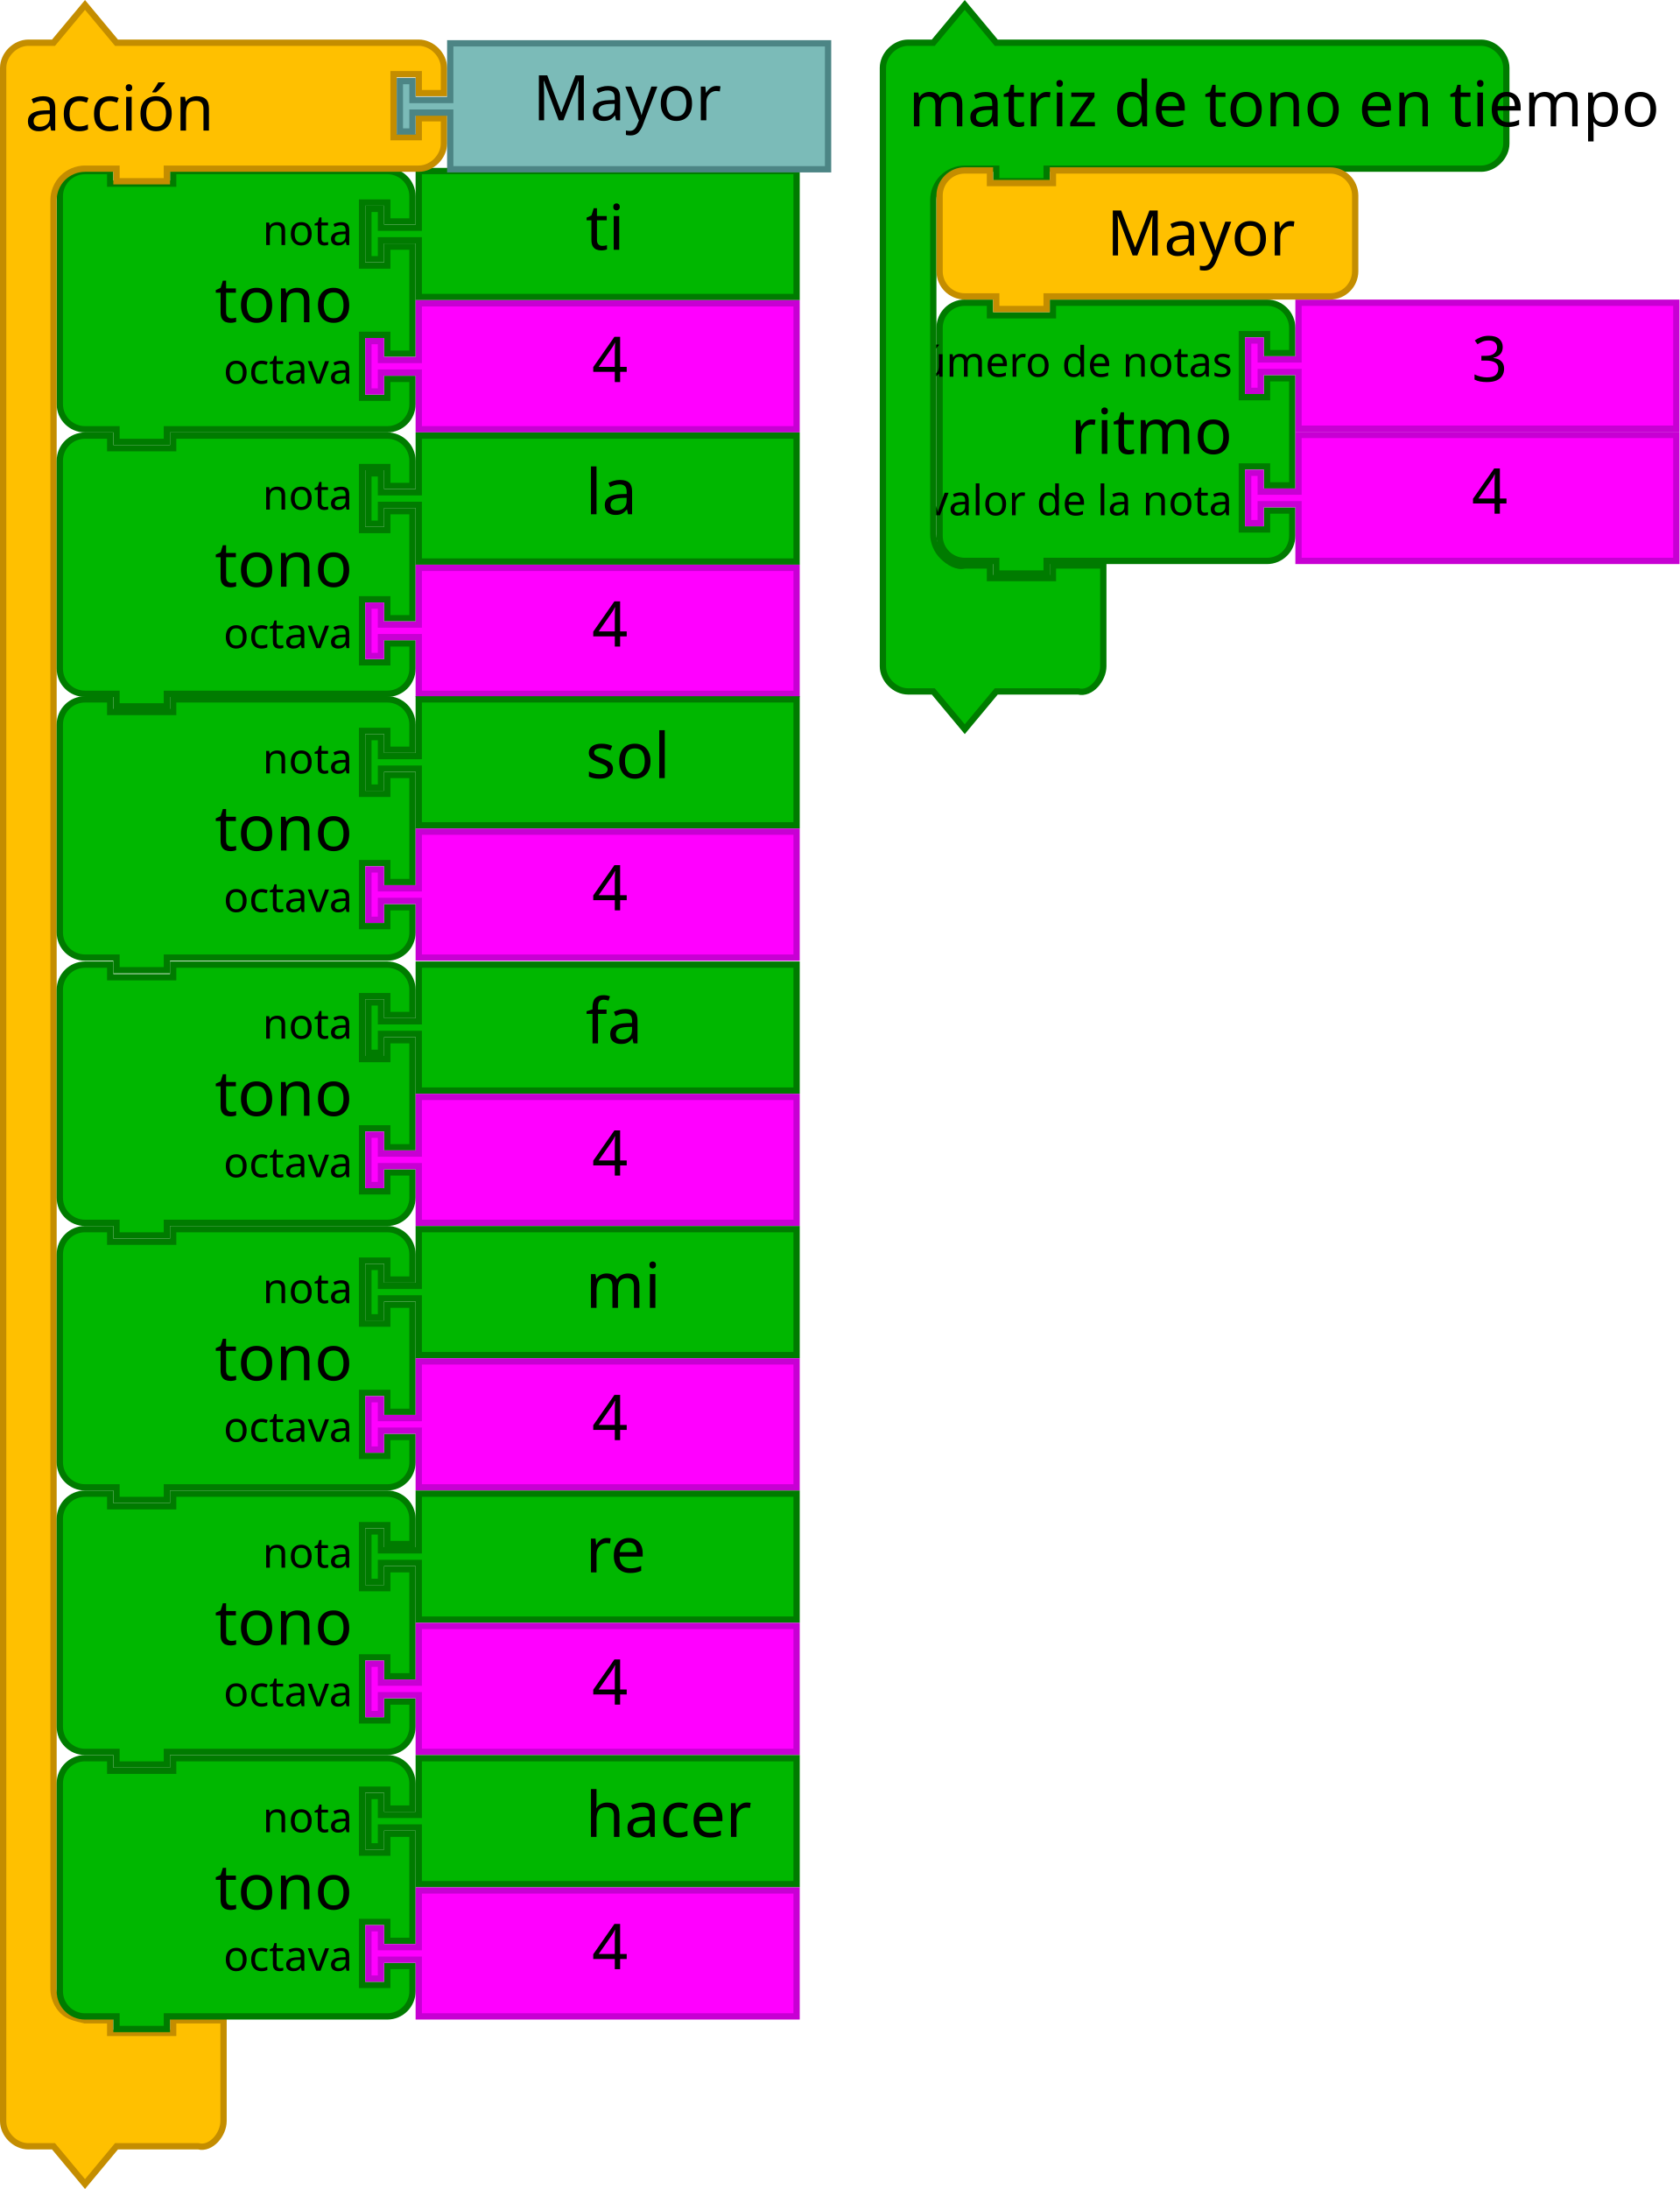
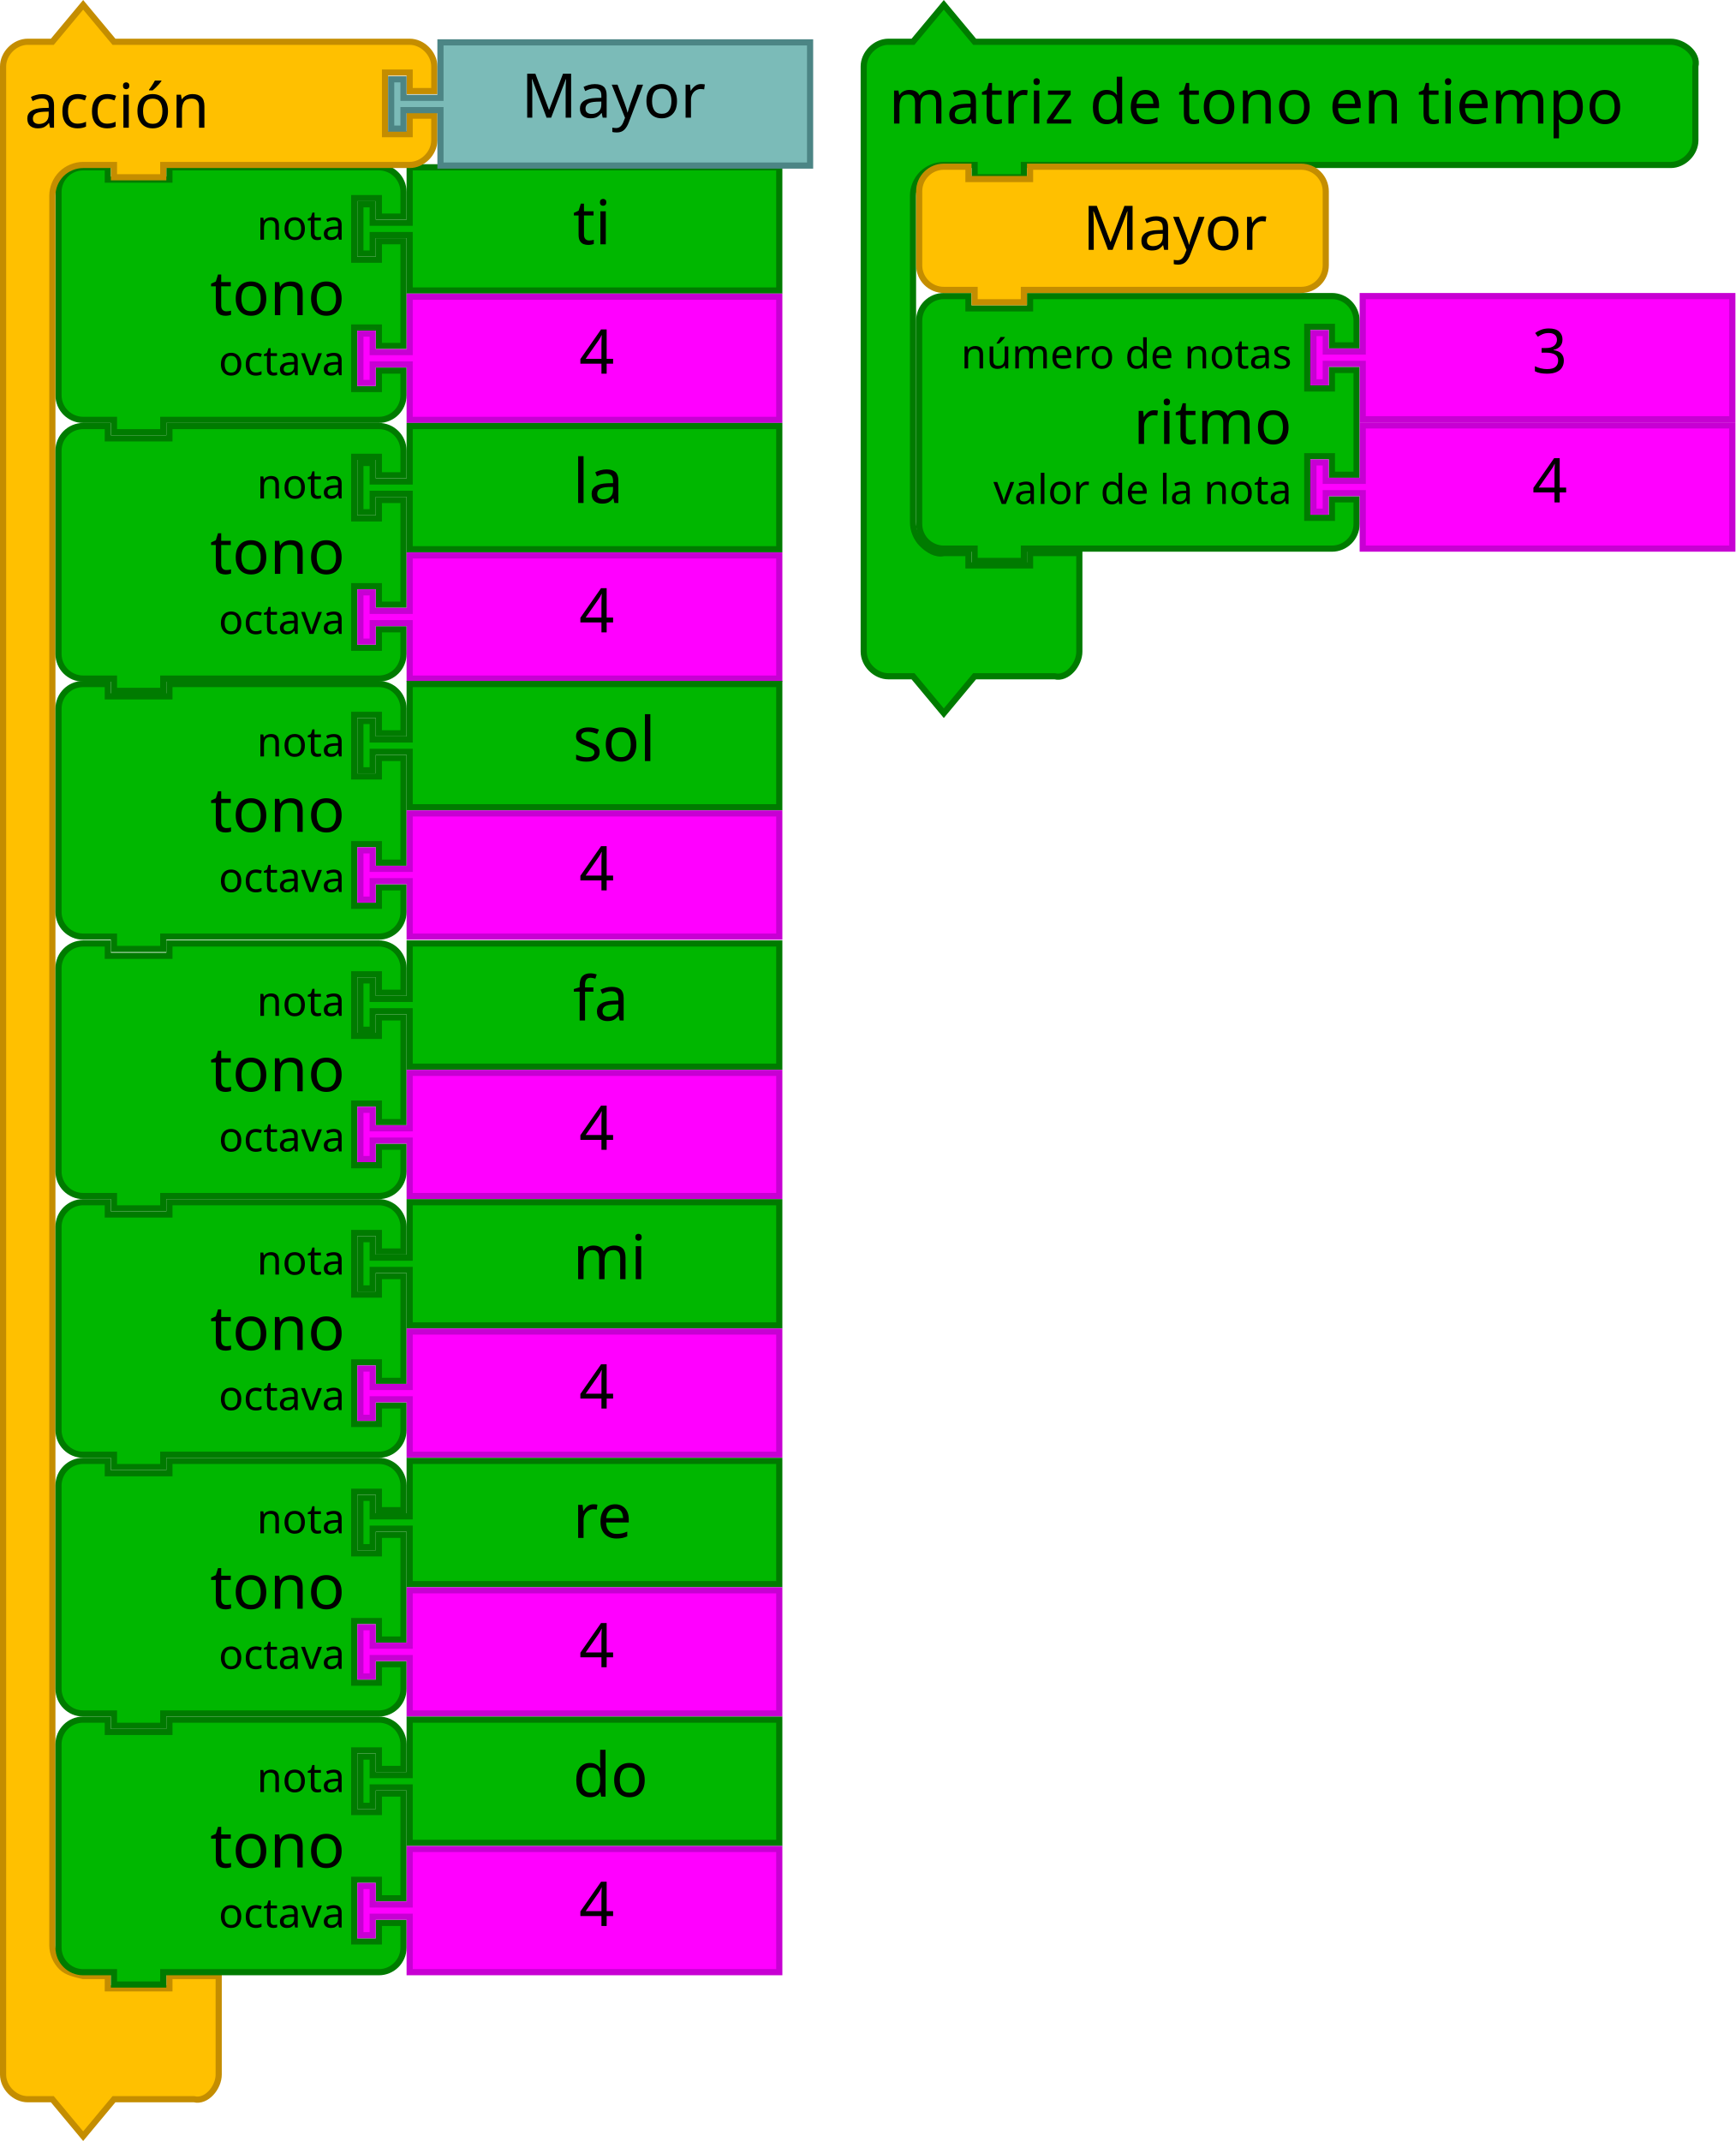
- <svg xmlns="http://www.w3.org/2000/svg" version="1.1" width="533.416" height="695.124" id="svg3641">
+ <svg xmlns="http://www.w3.org/2000/svg" id="svg3641" height="695.124" width="563.416" version="1.1">
  <defs id="defs3668" />
-   <g id="g4196" transform="translate(-18,-41.80545)">
-     <path style="fill:#00b700;fill-opacity:1;stroke:#007b00;stroke-width:2;stroke-linecap:round;stroke-opacity:1" id="path3194" d="m 37,112.124 0,-8 a 8,8 0 0 1 8,-8 l 8,0 0,4 20,0 0,-4 60,0 8,0 a 8,8 0 0 1 8,8 l 0,8 -8,0 0,-6 -8,0 0,20 8,0 0,-6 8,0 0,34 -8,0 0,-6 -8,0 0,20 8,0 0,-6 8,0 0,8 a 8,8 0 0 1 -8,8 l -8,0 -60,0 -2,0 0,4 -16,0 0,-4 -2,0 -8,0 a 8,8 0 0 1 -8,-8 l 0,-8 0,-42 0,-8 z" />
-     <text y="95.124" x="36" style="font-size:20px;font-family:Sans;text-anchor:end;fill:#000000" id="text3196">
-       <tspan id="tspan3198" y="144.124" x="130">tono</tspan>
+   <g transform="translate(-18,-41.80545)" id="g4196">
+     <path d="m 37,112.124 0,-8 a 8,8 0 0 1 8,-8 l 8,0 0,4 20,0 0,-4 60,0 8,0 a 8,8 0 0 1 8,8 l 0,8 -8,0 0,-6 -8,0 0,20 8,0 0,-6 8,0 0,34 -8,0 0,-6 -8,0 0,20 8,0 0,-6 8,0 0,8 a 8,8 0 0 1 -8,8 l -8,0 -60,0 -2,0 0,4 -16,0 0,-4 -2,0 -8,0 a 8,8 0 0 1 -8,-8 l 0,-8 0,-42 0,-8 z" id="path3194" style="fill:#00b700;fill-opacity:1;stroke:#007b00;stroke-width:2;stroke-linecap:round;stroke-opacity:1" />
+     <text id="text3196" style="font-size:20px;font-family:Sans;text-anchor:end;fill:#000000" x="36" y="95.124">
+       <tspan x="130" y="144.124" id="tspan3198">tono</tspan>
    </text>
-     <text y="97.124" x="36" style="font-size:13.333px;font-family:Sans;text-anchor:end;fill:#000000" id="text3200">
-       <tspan id="tspan3202" y="119.624" x="130">nota</tspan>
+     <text id="text3200" style="font-size:13.333px;font-family:Sans;text-anchor:end;fill:#000000" x="36" y="97.124">
+       <tspan x="130" y="119.624" id="tspan3202">nota</tspan>
    </text>
-     <text y="99.124" x="36" style="font-size:13.333px;font-family:Sans;text-anchor:end;fill:#000000" id="text3204">
-       <tspan id="tspan3206" y="163.624" x="130">octava</tspan>
+     <text id="text3204" style="font-size:13.333px;font-family:Sans;text-anchor:end;fill:#000000" x="36" y="99.124">
+       <tspan x="130" y="163.624" id="tspan3206">octava</tspan>
    </text>
-     <path d="m 151,96.124 120,0 0,40 -120,0 0,-16 0,-2 -12,0 0,6 -4,0 0,-16 4,0 0,6 12,0 0,-2 z" id="path21" style="fill:#00b700;fill-opacity:1;stroke:#007b00;stroke-width:2;stroke-linecap:round;stroke-opacity:1" />
-     <text y="95.124" id="text23" style="font-size:20px;font-family:Sans;text-anchor:start;fill:#000000" x="184">
-       <tspan x="204" y="121.124" id="tspan25">ti</tspan>
+     <path style="fill:#00b700;fill-opacity:1;stroke:#007b00;stroke-width:2;stroke-linecap:round;stroke-opacity:1" id="path21" d="m 151,96.124 120,0 0,40 -120,0 0,-16 0,-2 -12,0 0,6 -4,0 0,-16 4,0 0,6 12,0 0,-2 z" />
+     <text x="184" style="font-size:20px;font-family:Sans;text-anchor:start;fill:#000000" id="text23" y="95.124">
+       <tspan id="tspan25" y="121.124" x="204">ti</tspan>
    </text>
-     <path style="fill:#ff00ff;fill-opacity:1;stroke:#c700d3;stroke-width:2;stroke-linecap:round;stroke-opacity:1" id="path21-6" d="m 151,138.124 120,0 0,40 -120,0 0,-16 0,-2 -12,0 0,6 -4,0 0,-16 4,0 0,6 12,0 0,-2 z" />
-     <text y="137.124" x="186" style="font-size:20px;font-family:Sans;text-anchor:start;fill:#000000" id="text23-9">
-       <tspan id="tspan25-8" y="163.124" x="206">4</tspan>
+     <path d="m 151,138.124 120,0 0,40 -120,0 0,-16 0,-2 -12,0 0,6 -4,0 0,-16 4,0 0,6 12,0 0,-2 z" id="path21-6" style="fill:#ff00ff;fill-opacity:1;stroke:#c700d3;stroke-width:2;stroke-linecap:round;stroke-opacity:1" />
+     <text id="text23-9" style="font-size:20px;font-family:Sans;text-anchor:start;fill:#000000" x="186" y="137.124">
+       <tspan x="206" y="163.124" id="tspan25-8">4</tspan>
    </text>
  </g>
-   <path d="m 1,29.562 0,-8 c 0,-4.189 3.811,-8 8,-8 l 8,0 10,-12 10,12 18,0 70,0 8,0 c 4.189,0 8,3.811 8,8 l 0,8 -8,0 0,-6 -8,0 0,20 8,0 0,-6 8,0 0,8 c 0,4.189 -3.811,8 -8,8 l -8,0 -70,0 -2,0 0,4 -16,0 0,-4 -2,0 -8,0 c -2.618,0 -5.22,1.078 -7.071,2.929 C 18.078,58.342 17,60.944 17,63.562 l 0,8 0,552 0,8 c 0,2.618 1.078,5.22 2.929,7.071 1.851,1.851 4.531,2.294 7.071,2.929 l 8,0 0,4 20,0 0,-4 16,0 0,12 0,12 0,8 c 0,4.189 -3.936,9.016 -8,8 l -8,0 -18,0 -10,12 -10,-12 -8,0 c -4.189,0 -8,-3.811 -8,-8 l 0,-8 z" id="path3027-4" style="fill:#ffc000;fill-opacity:1;stroke:#c48d00;stroke-width:2;stroke-linecap:round;stroke-opacity:1" />
-   <text x="-0.055" y="-1.532" id="text3029-4" style="font-size:20px;font-family:Sans;text-anchor:start;fill:#000000">
-     <tspan x="7.945" y="41.468" id="tspan3031-5">acción</tspan>
+   <path style="fill:#ffc000;fill-opacity:1;stroke:#c48d00;stroke-width:2;stroke-linecap:round;stroke-opacity:1" id="path3027-4" d="m 1,29.562 0,-8 c 0,-4.189 3.811,-8 8,-8 l 8,0 10,-12 10,12 18,0 70,0 8,0 c 4.189,0 8,3.811 8,8 l 0,8 -8,0 0,-6 -8,0 0,20 8,0 0,-6 8,0 0,8 c 0,4.189 -3.811,8 -8,8 l -8,0 -70,0 -2,0 0,4 -16,0 0,-4 -2,0 -8,0 c -2.618,0 -5.22,1.078 -7.071,2.929 C 18.078,58.342 17,60.944 17,63.562 l 0,8 0,552 0,8 c 0,2.618 1.078,5.22 2.929,7.071 1.851,1.851 4.531,2.294 7.071,2.929 l 8,0 0,4 20,0 0,-4 16,0 0,12 0,12 0,8 c 0,4.189 -3.936,9.016 -8,8 l -8,0 -18,0 -10,12 -10,-12 -8,0 c -4.189,0 -8,-3.811 -8,-8 l 0,-8 z" />
+   <text style="font-size:20px;font-family:Sans;text-anchor:start;fill:#000000" id="text3029-4" y="-1.532" x="-0.055">
+     <tspan id="tspan3031-5" y="41.468" x="7.945">acción</tspan>
  </text>
-   <path d="m 143,13.757 120,0 0,40 -120,0 0,-16 0,-2 -12,0 0,6 -4,0 0,-16 4,0 0,6 12,0 0,-2 z" id="path21-2-0" style="fill:#7bbbb8;fill-opacity:1;stroke:#4c8585;stroke-width:2;stroke-linecap:round;stroke-opacity:1" />
-   <text x="149.218" y="12.213" id="text23-2" style="font-size:20px;font-family:Sans;text-anchor:start;fill:#000000">
-     <tspan x="169.218" y="38.213" id="tspan25-1">Mayor</tspan>
+   <path style="fill:#7bbbb8;fill-opacity:1;stroke:#4c8585;stroke-width:2;stroke-linecap:round;stroke-opacity:1" id="path21-2-0" d="m 143,13.757 120,0 0,40 -120,0 0,-16 0,-2 -12,0 0,6 -4,0 0,-16 4,0 0,6 12,0 0,-2 z" />
+   <text style="font-size:20px;font-family:Sans;text-anchor:start;fill:#000000" id="text23-2" y="12.213" x="149.218">
+     <tspan id="tspan25-1" y="38.213" x="169.218">Mayor</tspan>
  </text>
-   <g id="g4196-3" transform="translate(-18,42.19455)">
-     <path style="fill:#00b700;fill-opacity:1;stroke:#007b00;stroke-width:2;stroke-linecap:round;stroke-opacity:1" id="path3194-6" d="m 37,112.124 0,-8 a 8,8 0 0 1 8,-8 l 8,0 0,4 20,0 0,-4 60,0 8,0 a 8,8 0 0 1 8,8 l 0,8 -8,0 0,-6 -8,0 0,20 8,0 0,-6 8,0 0,34 -8,0 0,-6 -8,0 0,20 8,0 0,-6 8,0 0,8 a 8,8 0 0 1 -8,8 l -8,0 -60,0 -2,0 0,4 -16,0 0,-4 -2,0 -8,0 a 8,8 0 0 1 -8,-8 l 0,-8 0,-42 0,-8 z" />
-     <text y="95.124" x="36" style="font-size:20px;font-family:Sans;text-anchor:end;fill:#000000" id="text3196-7">
-       <tspan id="tspan3198-5" y="144.124" x="130">tono</tspan>
+   <g transform="translate(-18,42.19455)" id="g4196-3">
+     <path d="m 37,112.124 0,-8 a 8,8 0 0 1 8,-8 l 8,0 0,4 20,0 0,-4 60,0 8,0 a 8,8 0 0 1 8,8 l 0,8 -8,0 0,-6 -8,0 0,20 8,0 0,-6 8,0 0,34 -8,0 0,-6 -8,0 0,20 8,0 0,-6 8,0 0,8 a 8,8 0 0 1 -8,8 l -8,0 -60,0 -2,0 0,4 -16,0 0,-4 -2,0 -8,0 a 8,8 0 0 1 -8,-8 l 0,-8 0,-42 0,-8 z" id="path3194-6" style="fill:#00b700;fill-opacity:1;stroke:#007b00;stroke-width:2;stroke-linecap:round;stroke-opacity:1" />
+     <text id="text3196-7" style="font-size:20px;font-family:Sans;text-anchor:end;fill:#000000" x="36" y="95.124">
+       <tspan x="130" y="144.124" id="tspan3198-5">tono</tspan>
    </text>
-     <text y="97.124" x="36" style="font-size:13.333px;font-family:Sans;text-anchor:end;fill:#000000" id="text3200-3">
-       <tspan id="tspan3202-5" y="119.624" x="130">nota</tspan>
+     <text id="text3200-3" style="font-size:13.333px;font-family:Sans;text-anchor:end;fill:#000000" x="36" y="97.124">
+       <tspan x="130" y="119.624" id="tspan3202-5">nota</tspan>
    </text>
-     <text y="99.124" x="36" style="font-size:13.333px;font-family:Sans;text-anchor:end;fill:#000000" id="text3204-6">
-       <tspan id="tspan3206-2" y="163.624" x="130">octava</tspan>
+     <text id="text3204-6" style="font-size:13.333px;font-family:Sans;text-anchor:end;fill:#000000" x="36" y="99.124">
+       <tspan x="130" y="163.624" id="tspan3206-2">octava</tspan>
    </text>
-     <path d="m 151,96.124 120,0 0,40 -120,0 0,-16 0,-2 -12,0 0,6 -4,0 0,-16 4,0 0,6 12,0 0,-2 z" id="path21-9" style="fill:#00b700;fill-opacity:1;stroke:#007b00;stroke-width:2;stroke-linecap:round;stroke-opacity:1" />
-     <text y="95.124" id="text23-1" style="font-size:20px;font-family:Sans;text-anchor:start;fill:#000000" x="184">
-       <tspan x="204" y="121.124" id="tspan25-2">la</tspan>
+     <path style="fill:#00b700;fill-opacity:1;stroke:#007b00;stroke-width:2;stroke-linecap:round;stroke-opacity:1" id="path21-9" d="m 151,96.124 120,0 0,40 -120,0 0,-16 0,-2 -12,0 0,6 -4,0 0,-16 4,0 0,6 12,0 0,-2 z" />
+     <text x="184" style="font-size:20px;font-family:Sans;text-anchor:start;fill:#000000" id="text23-1" y="95.124">
+       <tspan id="tspan25-2" y="121.124" x="204">la</tspan>
    </text>
-     <path style="fill:#ff00ff;fill-opacity:1;stroke:#c700d3;stroke-width:2;stroke-linecap:round;stroke-opacity:1" id="path21-6-7" d="m 151,138.124 120,0 0,40 -120,0 0,-16 0,-2 -12,0 0,6 -4,0 0,-16 4,0 0,6 12,0 0,-2 z" />
-     <text y="137.124" x="186" style="font-size:20px;font-family:Sans;text-anchor:start;fill:#000000" id="text23-9-0">
-       <tspan id="tspan25-8-9" y="163.124" x="206">4</tspan>
+     <path d="m 151,138.124 120,0 0,40 -120,0 0,-16 0,-2 -12,0 0,6 -4,0 0,-16 4,0 0,6 12,0 0,-2 z" id="path21-6-7" style="fill:#ff00ff;fill-opacity:1;stroke:#c700d3;stroke-width:2;stroke-linecap:round;stroke-opacity:1" />
+     <text id="text23-9-0" style="font-size:20px;font-family:Sans;text-anchor:start;fill:#000000" x="186" y="137.124">
+       <tspan x="206" y="163.124" id="tspan25-8-9">4</tspan>
    </text>
  </g>
-   <g id="g4196-36" transform="translate(-18,125.9654)">
-     <path style="fill:#00b700;fill-opacity:1;stroke:#007b00;stroke-width:2;stroke-linecap:round;stroke-opacity:1" id="path3194-0" d="m 37,112.124 0,-8 a 8,8 0 0 1 8,-8 l 8,0 0,4 20,0 0,-4 60,0 8,0 a 8,8 0 0 1 8,8 l 0,8 -8,0 0,-6 -8,0 0,20 8,0 0,-6 8,0 0,34 -8,0 0,-6 -8,0 0,20 8,0 0,-6 8,0 0,8 a 8,8 0 0 1 -8,8 l -8,0 -60,0 -2,0 0,4 -16,0 0,-4 -2,0 -8,0 a 8,8 0 0 1 -8,-8 l 0,-8 0,-42 0,-8 z" />
-     <text y="95.124" x="36" style="font-size:20px;font-family:Sans;text-anchor:end;fill:#000000" id="text3196-6">
-       <tspan id="tspan3198-2" y="144.124" x="130">tono</tspan>
+   <g transform="translate(-18,125.9654)" id="g4196-36">
+     <path d="m 37,112.124 0,-8 a 8,8 0 0 1 8,-8 l 8,0 0,4 20,0 0,-4 60,0 8,0 a 8,8 0 0 1 8,8 l 0,8 -8,0 0,-6 -8,0 0,20 8,0 0,-6 8,0 0,34 -8,0 0,-6 -8,0 0,20 8,0 0,-6 8,0 0,8 a 8,8 0 0 1 -8,8 l -8,0 -60,0 -2,0 0,4 -16,0 0,-4 -2,0 -8,0 a 8,8 0 0 1 -8,-8 l 0,-8 0,-42 0,-8 z" id="path3194-0" style="fill:#00b700;fill-opacity:1;stroke:#007b00;stroke-width:2;stroke-linecap:round;stroke-opacity:1" />
+     <text id="text3196-6" style="font-size:20px;font-family:Sans;text-anchor:end;fill:#000000" x="36" y="95.124">
+       <tspan x="130" y="144.124" id="tspan3198-2">tono</tspan>
    </text>
-     <text y="97.124" x="36" style="font-size:13.333px;font-family:Sans;text-anchor:end;fill:#000000" id="text3200-6">
-       <tspan id="tspan3202-1" y="119.624" x="130">nota</tspan>
+     <text id="text3200-6" style="font-size:13.333px;font-family:Sans;text-anchor:end;fill:#000000" x="36" y="97.124">
+       <tspan x="130" y="119.624" id="tspan3202-1">nota</tspan>
    </text>
-     <text y="99.124" x="36" style="font-size:13.333px;font-family:Sans;text-anchor:end;fill:#000000" id="text3204-8">
-       <tspan id="tspan3206-7" y="163.624" x="130">octava</tspan>
+     <text id="text3204-8" style="font-size:13.333px;font-family:Sans;text-anchor:end;fill:#000000" x="36" y="99.124">
+       <tspan x="130" y="163.624" id="tspan3206-7">octava</tspan>
    </text>
-     <path d="m 151,96.124 120,0 0,40 -120,0 0,-16 0,-2 -12,0 0,6 -4,0 0,-16 4,0 0,6 12,0 0,-2 z" id="path21-92" style="fill:#00b700;fill-opacity:1;stroke:#007b00;stroke-width:2;stroke-linecap:round;stroke-opacity:1" />
-     <text y="95.124" id="text23-0" style="font-size:20px;font-family:Sans;text-anchor:start;fill:#000000" x="184">
-       <tspan x="204" y="121.124" id="tspan25-23">sol</tspan>
+     <path style="fill:#00b700;fill-opacity:1;stroke:#007b00;stroke-width:2;stroke-linecap:round;stroke-opacity:1" id="path21-92" d="m 151,96.124 120,0 0,40 -120,0 0,-16 0,-2 -12,0 0,6 -4,0 0,-16 4,0 0,6 12,0 0,-2 z" />
+     <text x="184" style="font-size:20px;font-family:Sans;text-anchor:start;fill:#000000" id="text23-0" y="95.124">
+       <tspan id="tspan25-23" y="121.124" x="204">sol</tspan>
    </text>
-     <path style="fill:#ff00ff;fill-opacity:1;stroke:#c700d3;stroke-width:2;stroke-linecap:round;stroke-opacity:1" id="path21-6-75" d="m 151,138.124 120,0 0,40 -120,0 0,-16 0,-2 -12,0 0,6 -4,0 0,-16 4,0 0,6 12,0 0,-2 z" />
-     <text y="137.124" x="186" style="font-size:20px;font-family:Sans;text-anchor:start;fill:#000000" id="text23-9-9">
-       <tspan id="tspan25-8-2" y="163.124" x="206">4</tspan>
+     <path d="m 151,138.124 120,0 0,40 -120,0 0,-16 0,-2 -12,0 0,6 -4,0 0,-16 4,0 0,6 12,0 0,-2 z" id="path21-6-75" style="fill:#ff00ff;fill-opacity:1;stroke:#c700d3;stroke-width:2;stroke-linecap:round;stroke-opacity:1" />
+     <text id="text23-9-9" style="font-size:20px;font-family:Sans;text-anchor:start;fill:#000000" x="186" y="137.124">
+       <tspan x="206" y="163.124" id="tspan25-8-2">4</tspan>
    </text>
  </g>
-   <g id="g4196-2" transform="translate(-18,210.1945)">
-     <path style="fill:#00b700;fill-opacity:1;stroke:#007b00;stroke-width:2;stroke-linecap:round;stroke-opacity:1" id="path3194-8" d="m 37,112.124 0,-8 a 8,8 0 0 1 8,-8 l 8,0 0,4 20,0 0,-4 60,0 8,0 a 8,8 0 0 1 8,8 l 0,8 -8,0 0,-6 -8,0 0,20 8,0 0,-6 8,0 0,34 -8,0 0,-6 -8,0 0,20 8,0 0,-6 8,0 0,8 a 8,8 0 0 1 -8,8 l -8,0 -60,0 -2,0 0,4 -16,0 0,-4 -2,0 -8,0 a 8,8 0 0 1 -8,-8 l 0,-8 0,-42 0,-8 z" />
-     <text y="95.124" x="36" style="font-size:20px;font-family:Sans;text-anchor:end;fill:#000000" id="text3196-9">
-       <tspan id="tspan3198-7" y="144.124" x="130">tono</tspan>
+   <g transform="translate(-18,210.1945)" id="g4196-2">
+     <path d="m 37,112.124 0,-8 a 8,8 0 0 1 8,-8 l 8,0 0,4 20,0 0,-4 60,0 8,0 a 8,8 0 0 1 8,8 l 0,8 -8,0 0,-6 -8,0 0,20 8,0 0,-6 8,0 0,34 -8,0 0,-6 -8,0 0,20 8,0 0,-6 8,0 0,8 a 8,8 0 0 1 -8,8 l -8,0 -60,0 -2,0 0,4 -16,0 0,-4 -2,0 -8,0 a 8,8 0 0 1 -8,-8 l 0,-8 0,-42 0,-8 z" id="path3194-8" style="fill:#00b700;fill-opacity:1;stroke:#007b00;stroke-width:2;stroke-linecap:round;stroke-opacity:1" />
+     <text id="text3196-9" style="font-size:20px;font-family:Sans;text-anchor:end;fill:#000000" x="36" y="95.124">
+       <tspan x="130" y="144.124" id="tspan3198-7">tono</tspan>
    </text>
-     <text y="97.124" x="36" style="font-size:13.333px;font-family:Sans;text-anchor:end;fill:#000000" id="text3200-36">
-       <tspan id="tspan3202-12" y="119.624" x="130">nota</tspan>
+     <text id="text3200-36" style="font-size:13.333px;font-family:Sans;text-anchor:end;fill:#000000" x="36" y="97.124">
+       <tspan x="130" y="119.624" id="tspan3202-12">nota</tspan>
    </text>
-     <text y="99.124" x="36" style="font-size:13.333px;font-family:Sans;text-anchor:end;fill:#000000" id="text3204-9">
-       <tspan id="tspan3206-3" y="163.624" x="130">octava</tspan>
+     <text id="text3204-9" style="font-size:13.333px;font-family:Sans;text-anchor:end;fill:#000000" x="36" y="99.124">
+       <tspan x="130" y="163.624" id="tspan3206-3">octava</tspan>
    </text>
-     <path d="m 151,96.124 120,0 0,40 -120,0 0,-16 0,-2 -12,0 0,6 -4,0 0,-16 4,0 0,6 12,0 0,-2 z" id="path21-1" style="fill:#00b700;fill-opacity:1;stroke:#007b00;stroke-width:2;stroke-linecap:round;stroke-opacity:1" />
-     <text y="95.124" id="text23-94" style="font-size:20px;font-family:Sans;text-anchor:start;fill:#000000" x="184">
-       <tspan x="204" y="121.124" id="tspan25-7">fa</tspan>
+     <path style="fill:#00b700;fill-opacity:1;stroke:#007b00;stroke-width:2;stroke-linecap:round;stroke-opacity:1" id="path21-1" d="m 151,96.124 120,0 0,40 -120,0 0,-16 0,-2 -12,0 0,6 -4,0 0,-16 4,0 0,6 12,0 0,-2 z" />
+     <text x="184" style="font-size:20px;font-family:Sans;text-anchor:start;fill:#000000" id="text23-94" y="95.124">
+       <tspan id="tspan25-7" y="121.124" x="204">fa</tspan>
    </text>
-     <path style="fill:#ff00ff;fill-opacity:1;stroke:#c700d3;stroke-width:2;stroke-linecap:round;stroke-opacity:1" id="path21-6-8" d="m 151,138.124 120,0 0,40 -120,0 0,-16 0,-2 -12,0 0,6 -4,0 0,-16 4,0 0,6 12,0 0,-2 z" />
-     <text y="137.124" x="186" style="font-size:20px;font-family:Sans;text-anchor:start;fill:#000000" id="text23-9-4">
-       <tspan id="tspan25-8-5" y="163.124" x="206">4</tspan>
+     <path d="m 151,138.124 120,0 0,40 -120,0 0,-16 0,-2 -12,0 0,6 -4,0 0,-16 4,0 0,6 12,0 0,-2 z" id="path21-6-8" style="fill:#ff00ff;fill-opacity:1;stroke:#c700d3;stroke-width:2;stroke-linecap:round;stroke-opacity:1" />
+     <text id="text23-9-4" style="font-size:20px;font-family:Sans;text-anchor:start;fill:#000000" x="186" y="137.124">
+       <tspan x="206" y="163.124" id="tspan25-8-5">4</tspan>
    </text>
  </g>
-   <g id="g4196-0" transform="translate(-18,294.1945)">
-     <path style="fill:#00b700;fill-opacity:1;stroke:#007b00;stroke-width:2;stroke-linecap:round;stroke-opacity:1" id="path3194-3" d="m 37,112.124 0,-8 a 8,8 0 0 1 8,-8 l 8,0 0,4 20,0 0,-4 60,0 8,0 a 8,8 0 0 1 8,8 l 0,8 -8,0 0,-6 -8,0 0,20 8,0 0,-6 8,0 0,34 -8,0 0,-6 -8,0 0,20 8,0 0,-6 8,0 0,8 a 8,8 0 0 1 -8,8 l -8,0 -60,0 -2,0 0,4 -16,0 0,-4 -2,0 -8,0 a 8,8 0 0 1 -8,-8 l 0,-8 0,-42 0,-8 z" />
-     <text y="95.124" x="36" style="font-size:20px;font-family:Sans;text-anchor:end;fill:#000000" id="text3196-61">
-       <tspan id="tspan3198-0" y="144.124" x="130">tono</tspan>
+   <g transform="translate(-18,294.1945)" id="g4196-0">
+     <path d="m 37,112.124 0,-8 a 8,8 0 0 1 8,-8 l 8,0 0,4 20,0 0,-4 60,0 8,0 a 8,8 0 0 1 8,8 l 0,8 -8,0 0,-6 -8,0 0,20 8,0 0,-6 8,0 0,34 -8,0 0,-6 -8,0 0,20 8,0 0,-6 8,0 0,8 a 8,8 0 0 1 -8,8 l -8,0 -60,0 -2,0 0,4 -16,0 0,-4 -2,0 -8,0 a 8,8 0 0 1 -8,-8 l 0,-8 0,-42 0,-8 z" id="path3194-3" style="fill:#00b700;fill-opacity:1;stroke:#007b00;stroke-width:2;stroke-linecap:round;stroke-opacity:1" />
+     <text id="text3196-61" style="font-size:20px;font-family:Sans;text-anchor:end;fill:#000000" x="36" y="95.124">
+       <tspan x="130" y="144.124" id="tspan3198-0">tono</tspan>
    </text>
-     <text y="97.124" x="36" style="font-size:13.333px;font-family:Sans;text-anchor:end;fill:#000000" id="text3200-63">
-       <tspan id="tspan3202-2" y="119.624" x="130">nota</tspan>
+     <text id="text3200-63" style="font-size:13.333px;font-family:Sans;text-anchor:end;fill:#000000" x="36" y="97.124">
+       <tspan x="130" y="119.624" id="tspan3202-2">nota</tspan>
    </text>
-     <text y="99.124" x="36" style="font-size:13.333px;font-family:Sans;text-anchor:end;fill:#000000" id="text3204-0">
-       <tspan id="tspan3206-6" y="163.624" x="130">octava</tspan>
+     <text id="text3204-0" style="font-size:13.333px;font-family:Sans;text-anchor:end;fill:#000000" x="36" y="99.124">
+       <tspan x="130" y="163.624" id="tspan3206-6">octava</tspan>
    </text>
-     <path d="m 151,96.124 120,0 0,40 -120,0 0,-16 0,-2 -12,0 0,6 -4,0 0,-16 4,0 0,6 12,0 0,-2 z" id="path21-15" style="fill:#00b700;fill-opacity:1;stroke:#007b00;stroke-width:2;stroke-linecap:round;stroke-opacity:1" />
-     <text y="95.124" id="text23-5" style="font-size:20px;font-family:Sans;text-anchor:start;fill:#000000" x="184">
-       <tspan x="204" y="121.124" id="tspan25-4">mi</tspan>
+     <path style="fill:#00b700;fill-opacity:1;stroke:#007b00;stroke-width:2;stroke-linecap:round;stroke-opacity:1" id="path21-15" d="m 151,96.124 120,0 0,40 -120,0 0,-16 0,-2 -12,0 0,6 -4,0 0,-16 4,0 0,6 12,0 0,-2 z" />
+     <text x="184" style="font-size:20px;font-family:Sans;text-anchor:start;fill:#000000" id="text23-5" y="95.124">
+       <tspan id="tspan25-4" y="121.124" x="204">mi</tspan>
    </text>
-     <path style="fill:#ff00ff;fill-opacity:1;stroke:#c700d3;stroke-width:2;stroke-linecap:round;stroke-opacity:1" id="path21-6-76" d="m 151,138.124 120,0 0,40 -120,0 0,-16 0,-2 -12,0 0,6 -4,0 0,-16 4,0 0,6 12,0 0,-2 z" />
-     <text y="137.124" x="186" style="font-size:20px;font-family:Sans;text-anchor:start;fill:#000000" id="text23-9-5">
-       <tspan id="tspan25-8-6" y="163.124" x="206">4</tspan>
+     <path d="m 151,138.124 120,0 0,40 -120,0 0,-16 0,-2 -12,0 0,6 -4,0 0,-16 4,0 0,6 12,0 0,-2 z" id="path21-6-76" style="fill:#ff00ff;fill-opacity:1;stroke:#c700d3;stroke-width:2;stroke-linecap:round;stroke-opacity:1" />
+     <text id="text23-9-5" style="font-size:20px;font-family:Sans;text-anchor:start;fill:#000000" x="186" y="137.124">
+       <tspan x="206" y="163.124" id="tspan25-8-6">4</tspan>
    </text>
  </g>
-   <g id="g4196-9" transform="translate(-18,378.1945)">
-     <path style="fill:#00b700;fill-opacity:1;stroke:#007b00;stroke-width:2;stroke-linecap:round;stroke-opacity:1" id="path3194-37" d="m 37,112.124 0,-8 a 8,8 0 0 1 8,-8 l 8,0 0,4 20,0 0,-4 60,0 8,0 a 8,8 0 0 1 8,8 l 0,8 -8,0 0,-6 -8,0 0,20 8,0 0,-6 8,0 0,34 -8,0 0,-6 -8,0 0,20 8,0 0,-6 8,0 0,8 a 8,8 0 0 1 -8,8 l -8,0 -60,0 -2,0 0,4 -16,0 0,-4 -2,0 -8,0 a 8,8 0 0 1 -8,-8 l 0,-8 0,-42 0,-8 z" />
-     <text y="95.124" x="36" style="font-size:20px;font-family:Sans;text-anchor:end;fill:#000000" id="text3196-4">
-       <tspan id="tspan3198-52" y="144.124" x="130">tono</tspan>
+   <g transform="translate(-18,378.1945)" id="g4196-9">
+     <path d="m 37,112.124 0,-8 a 8,8 0 0 1 8,-8 l 8,0 0,4 20,0 0,-4 60,0 8,0 a 8,8 0 0 1 8,8 l 0,8 -8,0 0,-6 -8,0 0,20 8,0 0,-6 8,0 0,34 -8,0 0,-6 -8,0 0,20 8,0 0,-6 8,0 0,8 a 8,8 0 0 1 -8,8 l -8,0 -60,0 -2,0 0,4 -16,0 0,-4 -2,0 -8,0 a 8,8 0 0 1 -8,-8 l 0,-8 0,-42 0,-8 z" id="path3194-37" style="fill:#00b700;fill-opacity:1;stroke:#007b00;stroke-width:2;stroke-linecap:round;stroke-opacity:1" />
+     <text id="text3196-4" style="font-size:20px;font-family:Sans;text-anchor:end;fill:#000000" x="36" y="95.124">
+       <tspan x="130" y="144.124" id="tspan3198-52">tono</tspan>
    </text>
-     <text y="97.124" x="36" style="font-size:13.333px;font-family:Sans;text-anchor:end;fill:#000000" id="text3200-5">
-       <tspan id="tspan3202-4" y="119.624" x="130">nota</tspan>
+     <text id="text3200-5" style="font-size:13.333px;font-family:Sans;text-anchor:end;fill:#000000" x="36" y="97.124">
+       <tspan x="130" y="119.624" id="tspan3202-4">nota</tspan>
    </text>
-     <text y="99.124" x="36" style="font-size:13.333px;font-family:Sans;text-anchor:end;fill:#000000" id="text3204-7">
-       <tspan id="tspan3206-4" y="163.624" x="130">octava</tspan>
+     <text id="text3204-7" style="font-size:13.333px;font-family:Sans;text-anchor:end;fill:#000000" x="36" y="99.124">
+       <tspan x="130" y="163.624" id="tspan3206-4">octava</tspan>
    </text>
-     <path d="m 151,96.124 120,0 0,40 -120,0 0,-16 0,-2 -12,0 0,6 -4,0 0,-16 4,0 0,6 12,0 0,-2 z" id="path21-4" style="fill:#00b700;fill-opacity:1;stroke:#007b00;stroke-width:2;stroke-linecap:round;stroke-opacity:1" />
-     <text y="95.124" id="text23-3" style="font-size:20px;font-family:Sans;text-anchor:start;fill:#000000" x="184">
-       <tspan x="204" y="121.124" id="tspan25-0">re</tspan>
+     <path style="fill:#00b700;fill-opacity:1;stroke:#007b00;stroke-width:2;stroke-linecap:round;stroke-opacity:1" id="path21-4" d="m 151,96.124 120,0 0,40 -120,0 0,-16 0,-2 -12,0 0,6 -4,0 0,-16 4,0 0,6 12,0 0,-2 z" />
+     <text x="184" style="font-size:20px;font-family:Sans;text-anchor:start;fill:#000000" id="text23-3" y="95.124">
+       <tspan id="tspan25-0" y="121.124" x="204">re</tspan>
    </text>
-     <path style="fill:#ff00ff;fill-opacity:1;stroke:#c700d3;stroke-width:2;stroke-linecap:round;stroke-opacity:1" id="path21-6-78" d="m 151,138.124 120,0 0,40 -120,0 0,-16 0,-2 -12,0 0,6 -4,0 0,-16 4,0 0,6 12,0 0,-2 z" />
-     <text y="137.124" x="186" style="font-size:20px;font-family:Sans;text-anchor:start;fill:#000000" id="text23-9-6">
-       <tspan id="tspan25-8-8" y="163.124" x="206">4</tspan>
+     <path d="m 151,138.124 120,0 0,40 -120,0 0,-16 0,-2 -12,0 0,6 -4,0 0,-16 4,0 0,6 12,0 0,-2 z" id="path21-6-78" style="fill:#ff00ff;fill-opacity:1;stroke:#c700d3;stroke-width:2;stroke-linecap:round;stroke-opacity:1" />
+     <text id="text23-9-6" style="font-size:20px;font-family:Sans;text-anchor:start;fill:#000000" x="186" y="137.124">
+       <tspan x="206" y="163.124" id="tspan25-8-8">4</tspan>
    </text>
  </g>
-   <g id="g4196-8" transform="translate(-18,462.1945)">
-     <path style="fill:#00b700;fill-opacity:1;stroke:#007b00;stroke-width:2;stroke-linecap:round;stroke-opacity:1" id="path3194-4" d="m 37,112.124 0,-8 a 8,8 0 0 1 8,-8 l 8,0 0,4 20,0 0,-4 60,0 8,0 a 8,8 0 0 1 8,8 l 0,8 -8,0 0,-6 -8,0 0,20 8,0 0,-6 8,0 0,34 -8,0 0,-6 -8,0 0,20 8,0 0,-6 8,0 0,8 a 8,8 0 0 1 -8,8 l -8,0 -60,0 -2,0 0,4 -16,0 0,-4 -2,0 -8,0 a 8,8 0 0 1 -8,-8 l 0,-8 0,-42 0,-8 z" />
-     <text y="95.124" x="36" style="font-size:20px;font-family:Sans;text-anchor:end;fill:#000000" id="text3196-3">
-       <tspan id="tspan3198-1" y="144.124" x="130">tono</tspan>
+   <g transform="translate(-18,462.1945)" id="g4196-8">
+     <path d="m 37,112.124 0,-8 a 8,8 0 0 1 8,-8 l 8,0 0,4 20,0 0,-4 60,0 8,0 a 8,8 0 0 1 8,8 l 0,8 -8,0 0,-6 -8,0 0,20 8,0 0,-6 8,0 0,34 -8,0 0,-6 -8,0 0,20 8,0 0,-6 8,0 0,8 a 8,8 0 0 1 -8,8 l -8,0 -60,0 -2,0 0,4 -16,0 0,-4 -2,0 -8,0 a 8,8 0 0 1 -8,-8 l 0,-8 0,-42 0,-8 z" id="path3194-4" style="fill:#00b700;fill-opacity:1;stroke:#007b00;stroke-width:2;stroke-linecap:round;stroke-opacity:1" />
+     <text id="text3196-3" style="font-size:20px;font-family:Sans;text-anchor:end;fill:#000000" x="36" y="95.124">
+       <tspan x="130" y="144.124" id="tspan3198-1">tono</tspan>
    </text>
-     <text y="97.124" x="36" style="font-size:13.333px;font-family:Sans;text-anchor:end;fill:#000000" id="text3200-4">
-       <tspan id="tspan3202-9" y="119.624" x="130">nota</tspan>
+     <text id="text3200-4" style="font-size:13.333px;font-family:Sans;text-anchor:end;fill:#000000" x="36" y="97.124">
+       <tspan x="130" y="119.624" id="tspan3202-9">nota</tspan>
    </text>
-     <text y="99.124" x="36" style="font-size:13.333px;font-family:Sans;text-anchor:end;fill:#000000" id="text3204-2">
-       <tspan id="tspan3206-0" y="163.624" x="130">octava</tspan>
+     <text id="text3204-2" style="font-size:13.333px;font-family:Sans;text-anchor:end;fill:#000000" x="36" y="99.124">
+       <tspan x="130" y="163.624" id="tspan3206-0">octava</tspan>
    </text>
-     <path d="m 151,96.124 120,0 0,40 -120,0 0,-16 0,-2 -12,0 0,6 -4,0 0,-16 4,0 0,6 12,0 0,-2 z" id="path21-68" style="fill:#00b700;fill-opacity:1;stroke:#007b00;stroke-width:2;stroke-linecap:round;stroke-opacity:1" />
-     <text y="95.124" id="text23-92" style="font-size:20px;font-family:Sans;text-anchor:start;fill:#000000" x="184">
-       <tspan x="204" y="121.124" id="tspan25-6">hacer</tspan>
+     <path style="fill:#00b700;fill-opacity:1;stroke:#007b00;stroke-width:2;stroke-linecap:round;stroke-opacity:1" id="path21-68" d="m 151,96.124 120,0 0,40 -120,0 0,-16 0,-2 -12,0 0,6 -4,0 0,-16 4,0 0,6 12,0 0,-2 z" />
+     <text x="184" style="font-size:20px;font-family:Sans;text-anchor:start;fill:#000000" id="text23-92" y="95.124">
+       <tspan id="tspan25-6" y="121.124" x="204">do</tspan>
    </text>
-     <path style="fill:#ff00ff;fill-opacity:1;stroke:#c700d3;stroke-width:2;stroke-linecap:round;stroke-opacity:1" id="path21-6-6" d="m 151,138.124 120,0 0,40 -120,0 0,-16 0,-2 -12,0 0,6 -4,0 0,-16 4,0 0,6 12,0 0,-2 z" />
-     <text y="137.124" x="186" style="font-size:20px;font-family:Sans;text-anchor:start;fill:#000000" id="text23-9-49">
-       <tspan id="tspan25-8-50" y="163.124" x="206">4</tspan>
+     <path d="m 151,138.124 120,0 0,40 -120,0 0,-16 0,-2 -12,0 0,6 -4,0 0,-16 4,0 0,6 12,0 0,-2 z" id="path21-6-6" style="fill:#ff00ff;fill-opacity:1;stroke:#c700d3;stroke-width:2;stroke-linecap:round;stroke-opacity:1" />
+     <text id="text23-9-49" style="font-size:20px;font-family:Sans;text-anchor:start;fill:#000000" x="186" y="137.124">
+       <tspan x="206" y="163.124" id="tspan25-8-50">4</tspan>
    </text>
  </g>
-   <g transform="translate(-206.5836,-33.99999)" id="g5004">
-     <path d="m 505,146.124 0,-8 a 8,8 0 0 1 8,-8 l 8,0 0,4 20,0 0,-4 60,0 8,0 a 8,8 0 0 1 8,8 l 0,8 -8,0 0,-6 -8,0 0,20 8,0 0,-6 8,0 0,34 -8,0 0,-6 -8,0 0,20 8,0 0,-6 8,0 0,8 a 8,8 0 0 1 -8,8 l -8,0 -60,0 -2,0 0,4 -16,0 0,-4 -2,0 -8,0 a 8,8 0 0 1 -8,-8 l 0,-8 0,-42 0,-8 z" id="path3194-5" style="fill:#00b700;fill-opacity:1;stroke:#007b00;stroke-width:2;stroke-linecap:round;stroke-opacity:1" />
-     <text y="129.124" x="504" id="text3196-8" style="font-size:20px;font-family:Sans;text-anchor:end;fill:#000000">
-       <tspan x="598" y="178.124" id="tspan3198-7-3">ritmo</tspan>
+   <path d="m 298.416,112.124 0,-8 c 0,-4.418 3.582,-8 8,-8 l 8,0 0,4 20,0 0,-4 90,0 8,0 c 4.418,0 8,3.582 8,8 l 0,8 -8,0 0,-6 -8,0 0,20 8,0 0,-6 8,0 0,34 -8,0 0,-6 -8,0 0,20 8,0 0,-6 8,0 0,8 c 0,4.418 -3.582,8 -8,8 l -8,0 -90,0 -2,0 0,4 -16,0 0,-4 -2,0 -8,0 c -4.418,0 -8,-3.582 -8,-8 l 0,-8 0,-42 z" id="path3194-5" style="fill:#00b700;fill-opacity:1;stroke:#007b00;stroke-width:2;stroke-linecap:round;stroke-opacity:1" />
+   <text y="95.124" x="325.416" id="text3196-8" style="font-size:20px;font-family:Sans;text-anchor:end;fill:#000000">
+     <tspan x="419.416" y="144.124" id="tspan3198-7-3">ritmo</tspan>
+   </text>
+   <text y="97.124" x="325.416" id="text3200-4-6" style="font-size:13.333px;font-family:Sans;text-anchor:end;fill:#000000">
+     <tspan x="419.416" y="119.624" id="tspan3202-8">número de notas</tspan>
+   </text>
+   <text y="99.124" x="325.416" id="text3204-2-0" style="font-size:13.333px;font-family:Sans;text-anchor:end;fill:#000000">
+     <tspan x="419.416" y="163.624" id="tspan3206-3-6">valor de la nota</tspan>
+   </text>
+   <path d="m 442.416,138.124 120,0 0,40 -120,0 0,-16 0,-2 -12,0 0,6 -4,0 0,-16 4,0 0,6 12,0 0,-2 z" id="path21-6-1" style="fill:#ff00ff;fill-opacity:1;stroke:#c700d3;stroke-width:2;stroke-linecap:round;stroke-opacity:1" />
+   <text id="text23-9-1" style="font-size:20px;font-family:Sans;text-anchor:start;fill:#000000" x="477.416" y="137.124">
+     <tspan x="497.416" y="163.124" id="tspan25-8-9-7">4</tspan>
+   </text>
+   <path d="m 442.416,96.124 120,0 0,40 -120,0 0,-16 0,-2 -12,0 0,6 -4,0 0,-16 4,0 0,6 12,0 0,-2 z" id="path21-6-15" style="fill:#ff00ff;fill-opacity:1;stroke:#c700d3;stroke-width:2;stroke-linecap:round;stroke-opacity:1" />
+   <text id="text23-9-6-9" style="font-size:20px;font-family:Sans;text-anchor:start;fill:#000000" x="477.416" y="95.124">
+     <tspan x="497.416" y="121.124" id="tspan25-8-1">3</tspan>
+   </text>
+   <path d="m 280.416,29.562 0,-8 c 0,-4.189 3.811,-8 8,-8 l 8,0 10,-12 10,12 18,0 200,0 8,0 c 4.189,0 9.016,3.936 8,8 l 0,8 0,8 0,8 c 0,4.189 -3.811,8 -8,8 l -8,0 -200,0 -2,0 0,4 -16,0 0,-4 -2,0 -8,0 c -2.618,0 -5.22,1.078 -7.071,2.929 -1.851,1.851 -2.929,4.453 -2.929,7.071 l 0,8 0,90 0,8 c 0,2.618 1.078,5.22 2.929,7.071 1.851,1.851 4.531,3.564 7.071,2.929 l 8,0 0,4 20,0 0,-4 16,0 0,12 0,12 0,8 c 0,4.189 -3.936,9.016 -8,8 l -8,0 -18,0 -10,12 -10,-12 -8,0 c -4.189,0 -8,-3.811 -8,-8 l 0,-8 z" id="path3660" style="fill:#00b700;fill-opacity:1;stroke:#007b00;stroke-width:2;stroke-linecap:round;stroke-opacity:1" />
+   <text id="text3662" style="font-size:20px;font-family:Sans;text-anchor:start;fill:#000000" x="280.562" y="-2.876">
+     <tspan x="288.562" y="40.124" id="tspan3664">matriz de tono en tiempo</tspan>
+   </text>
+   <g transform="translate(297.4164,53.1241)" id="g3918-9">
+     <path style="fill:#ffc000;fill-opacity:1;stroke:#c48d00;stroke-width:2;stroke-linecap:round;stroke-opacity:1" id="path3058-8" d="M 1,17 1,9 A 8,8 0 0 1 9,1 l 8,0 0,4 20,0 0,-4 80,0 8,0 a 8,8 0 0 1 8,8 l 0,8 0,8 0,8 a 8,8 0 0 1 -8,8 l -8,0 -80,0 -2,0 0,4 -16,0 0,-4 -2,0 -8,0 A 8,8 0 0 1 1,33 l 0,-8 z" />
+     <text style="font-size:20px;font-family:Sans;text-anchor:end;fill:#000000" id="text3060-6">
+       <tspan id="tspan3062-0" y="28" x="114">Mayor</tspan>
    </text>
-     <text y="131.124" x="504" id="text3200-4-6" style="font-size:13.333px;font-family:Sans;text-anchor:end;fill:#000000">
-       <tspan x="598" y="153.624" id="tspan3202-8">número de notas</tspan>
-     </text>
-     <text y="133.124" x="504" id="text3204-2-0" style="font-size:13.333px;font-family:Sans;text-anchor:end;fill:#000000">
-       <tspan x="598" y="197.624" id="tspan3206-3-6">valor de la nota</tspan>
-     </text>
-     <path d="m 619,172.124 120,0 0,40 -120,0 0,-16 0,-2 -12,0 0,6 -4,0 0,-16 4,0 0,6 12,0 0,-2 z" id="path21-6-1" style="fill:#ff00ff;fill-opacity:1;stroke:#c700d3;stroke-width:2;stroke-linecap:round;stroke-opacity:1" />
-     <text id="text23-9-1" style="font-size:20px;font-family:Sans;text-anchor:start;fill:#000000" x="654" y="171.124">
-       <tspan x="674" y="197.124" id="tspan25-8-9-7">4</tspan>
-     </text>
-     <path d="m 619,130.124 120,0 0,40 -120,0 0,-16 0,-2 -12,0 0,6 -4,0 0,-16 4,0 0,6 12,0 0,-2 z" id="path21-6-15" style="fill:#ff00ff;fill-opacity:1;stroke:#c700d3;stroke-width:2;stroke-linecap:round;stroke-opacity:1" />
-     <text id="text23-9-6-9" style="font-size:20px;font-family:Sans;text-anchor:start;fill:#000000" x="654" y="129.124">
-       <tspan x="674" y="155.124" id="tspan25-8-1">3</tspan>
-     </text>
-     <path d="m 487,63.562 0,-8 c 0,-4.189 3.811,-8 8,-8 l 8,0 10,-12 10,12 18,0 128,0 8,0 c 4.189,0 8,3.811 8,8 l 0,8 0,8 0,8 c 0,4.189 -3.811,8 -8,8 l -8,0 -128,0 -2,0 0,4 -16,0 0,-4 -2,0 -8,0 c -2.618,0 -5.22,1.078 -7.071,2.929 C 504.078,92.342 503,94.944 503,97.562 l 0,8 0,90 0,8 c 0,2.618 1.078,5.22 2.929,7.071 1.851,1.851 4.531,3.564 7.071,2.929 l 8,0 0,4 20,0 0,-4 16,0 0,12 0,12 0,8 c 0,4.189 -3.936,9.016 -8,8 l -8,0 -18,0 -10,12 -10,-12 -8,0 c -4.189,0 -8,-3.811 -8,-8 l 0,-8 z" id="path3660" style="fill:#00b700;fill-opacity:1;stroke:#007b00;stroke-width:2;stroke-linecap:round;stroke-opacity:1" />
-     <text id="text3662" style="font-size:20px;font-family:Sans;text-anchor:start;fill:#000000" x="487.145" y="31.124">
-       <tspan x="495.145" y="74.124" id="tspan3664">matriz de tono en tiempo</tspan>
-     </text>
-     <g transform="translate(504,87.12408)" id="g3918-9">
-       <path style="fill:#ffc000;fill-opacity:1;stroke:#c48d00;stroke-width:2;stroke-linecap:round;stroke-opacity:1" id="path3058-8" d="M 1,17 1,9 A 8,8 0 0 1 9,1 l 8,0 0,4 20,0 0,-4 80,0 8,0 a 8,8 0 0 1 8,8 l 0,8 0,8 0,8 a 8,8 0 0 1 -8,8 l -8,0 -80,0 -2,0 0,4 -16,0 0,-4 -2,0 -8,0 A 8,8 0 0 1 1,33 l 0,-8 z" />
-       <text style="font-size:20px;font-family:Sans;text-anchor:end;fill:#000000" id="text3060-6">
-         <tspan id="tspan3062-0" y="28" x="114">Mayor</tspan>
-       </text>
-     </g>
  </g>
</svg>
